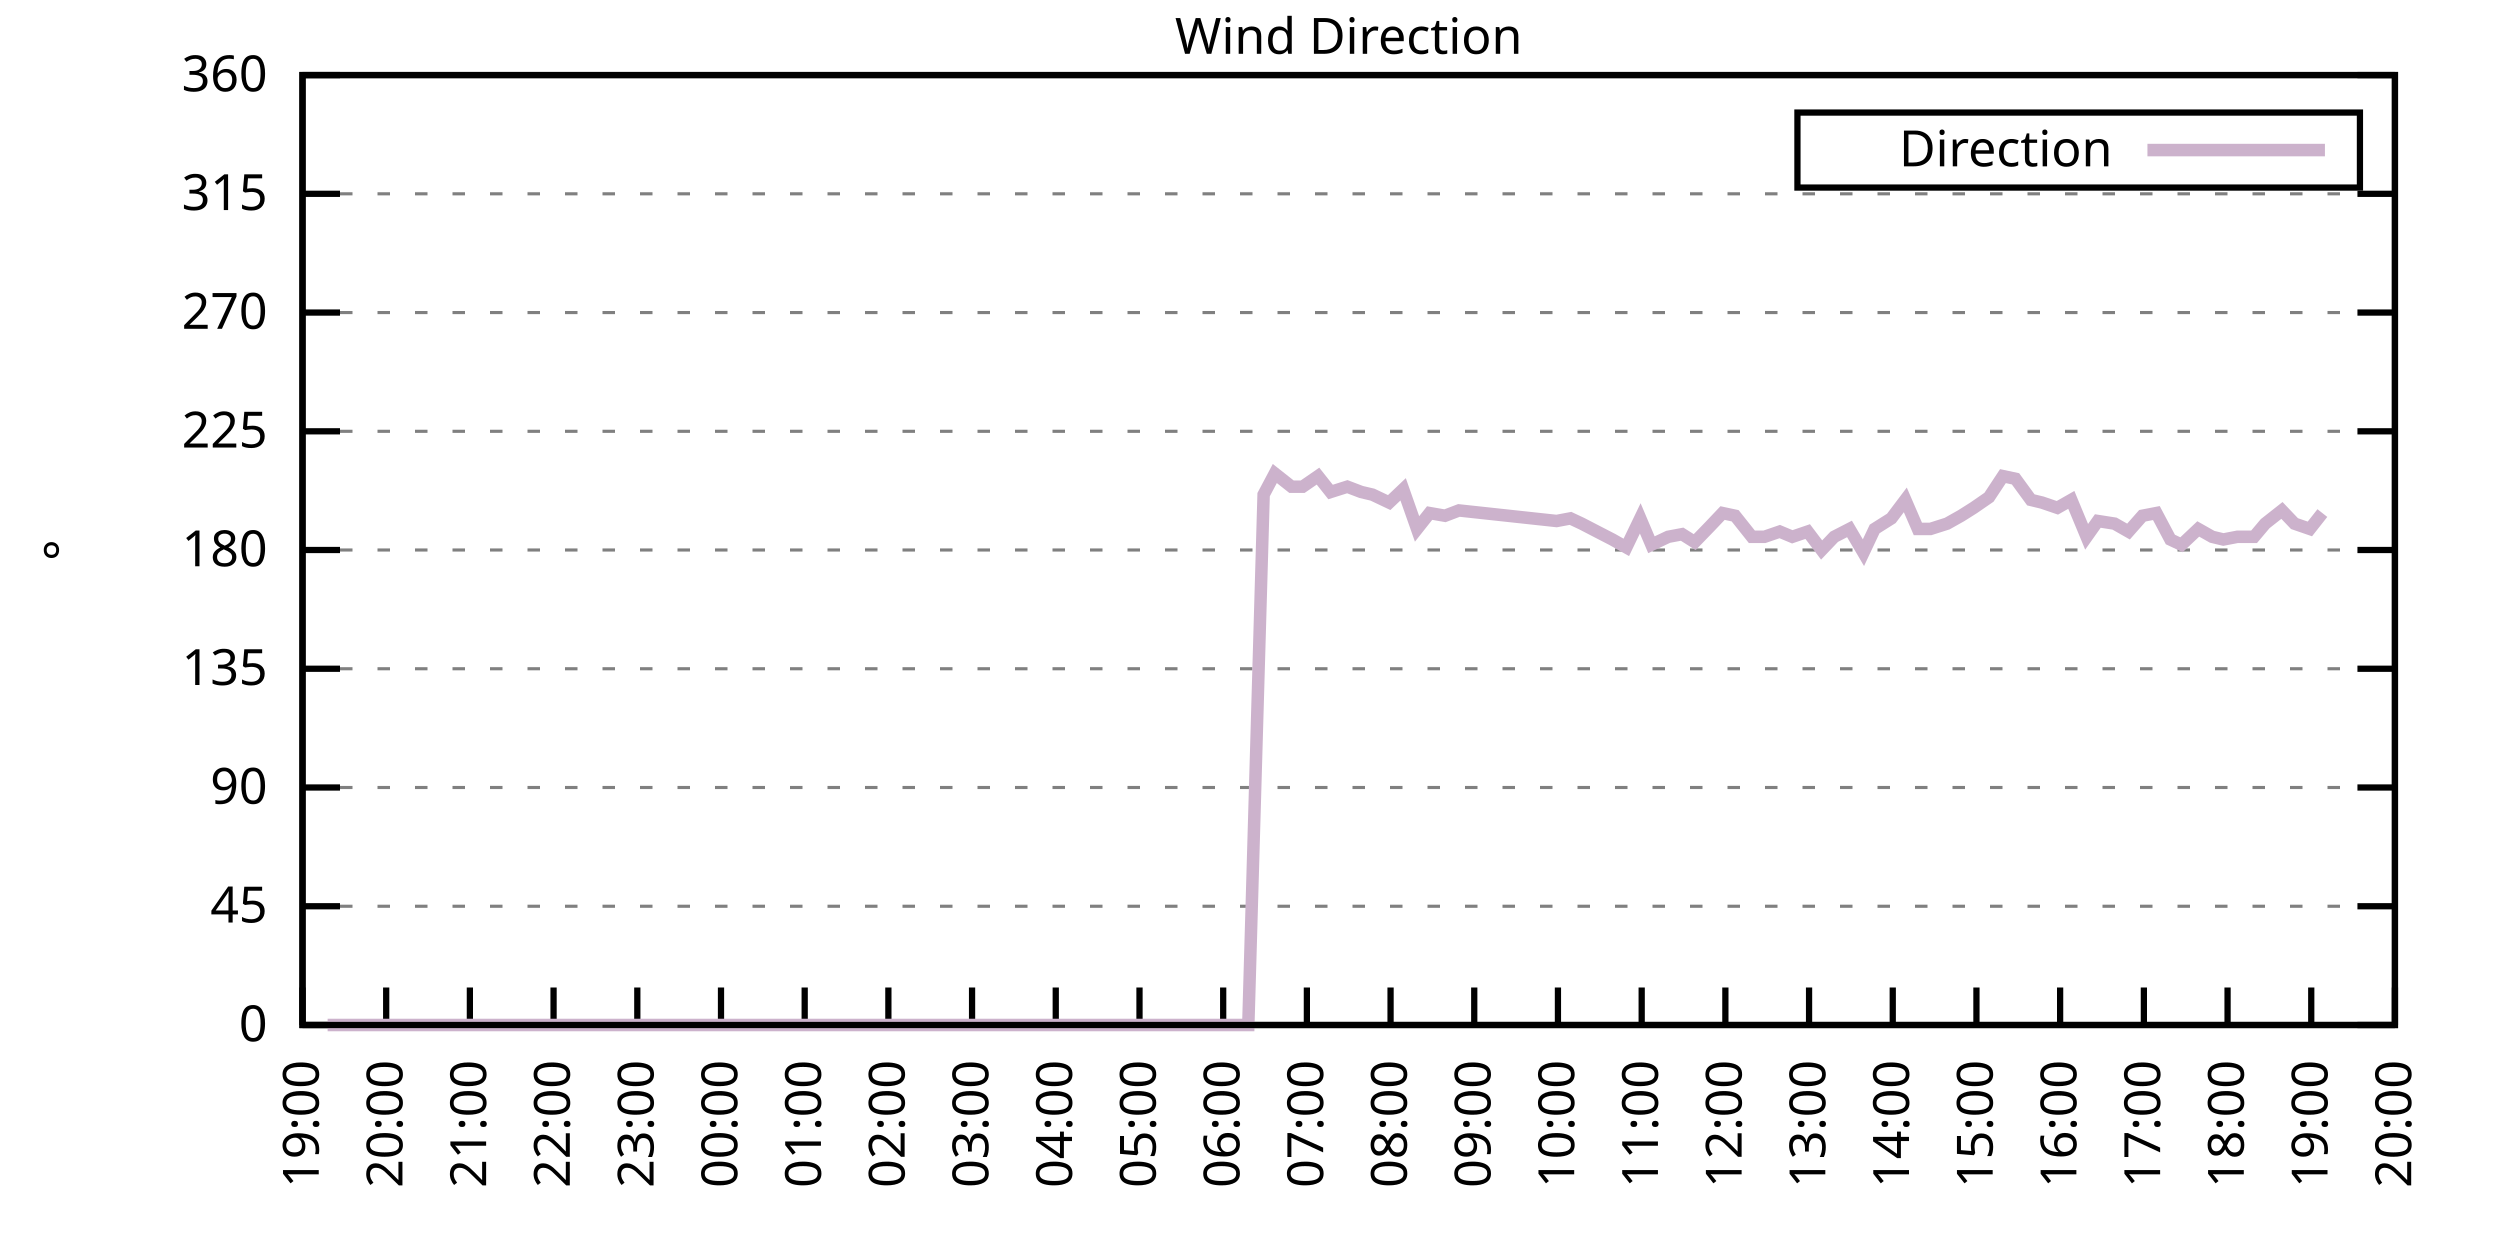
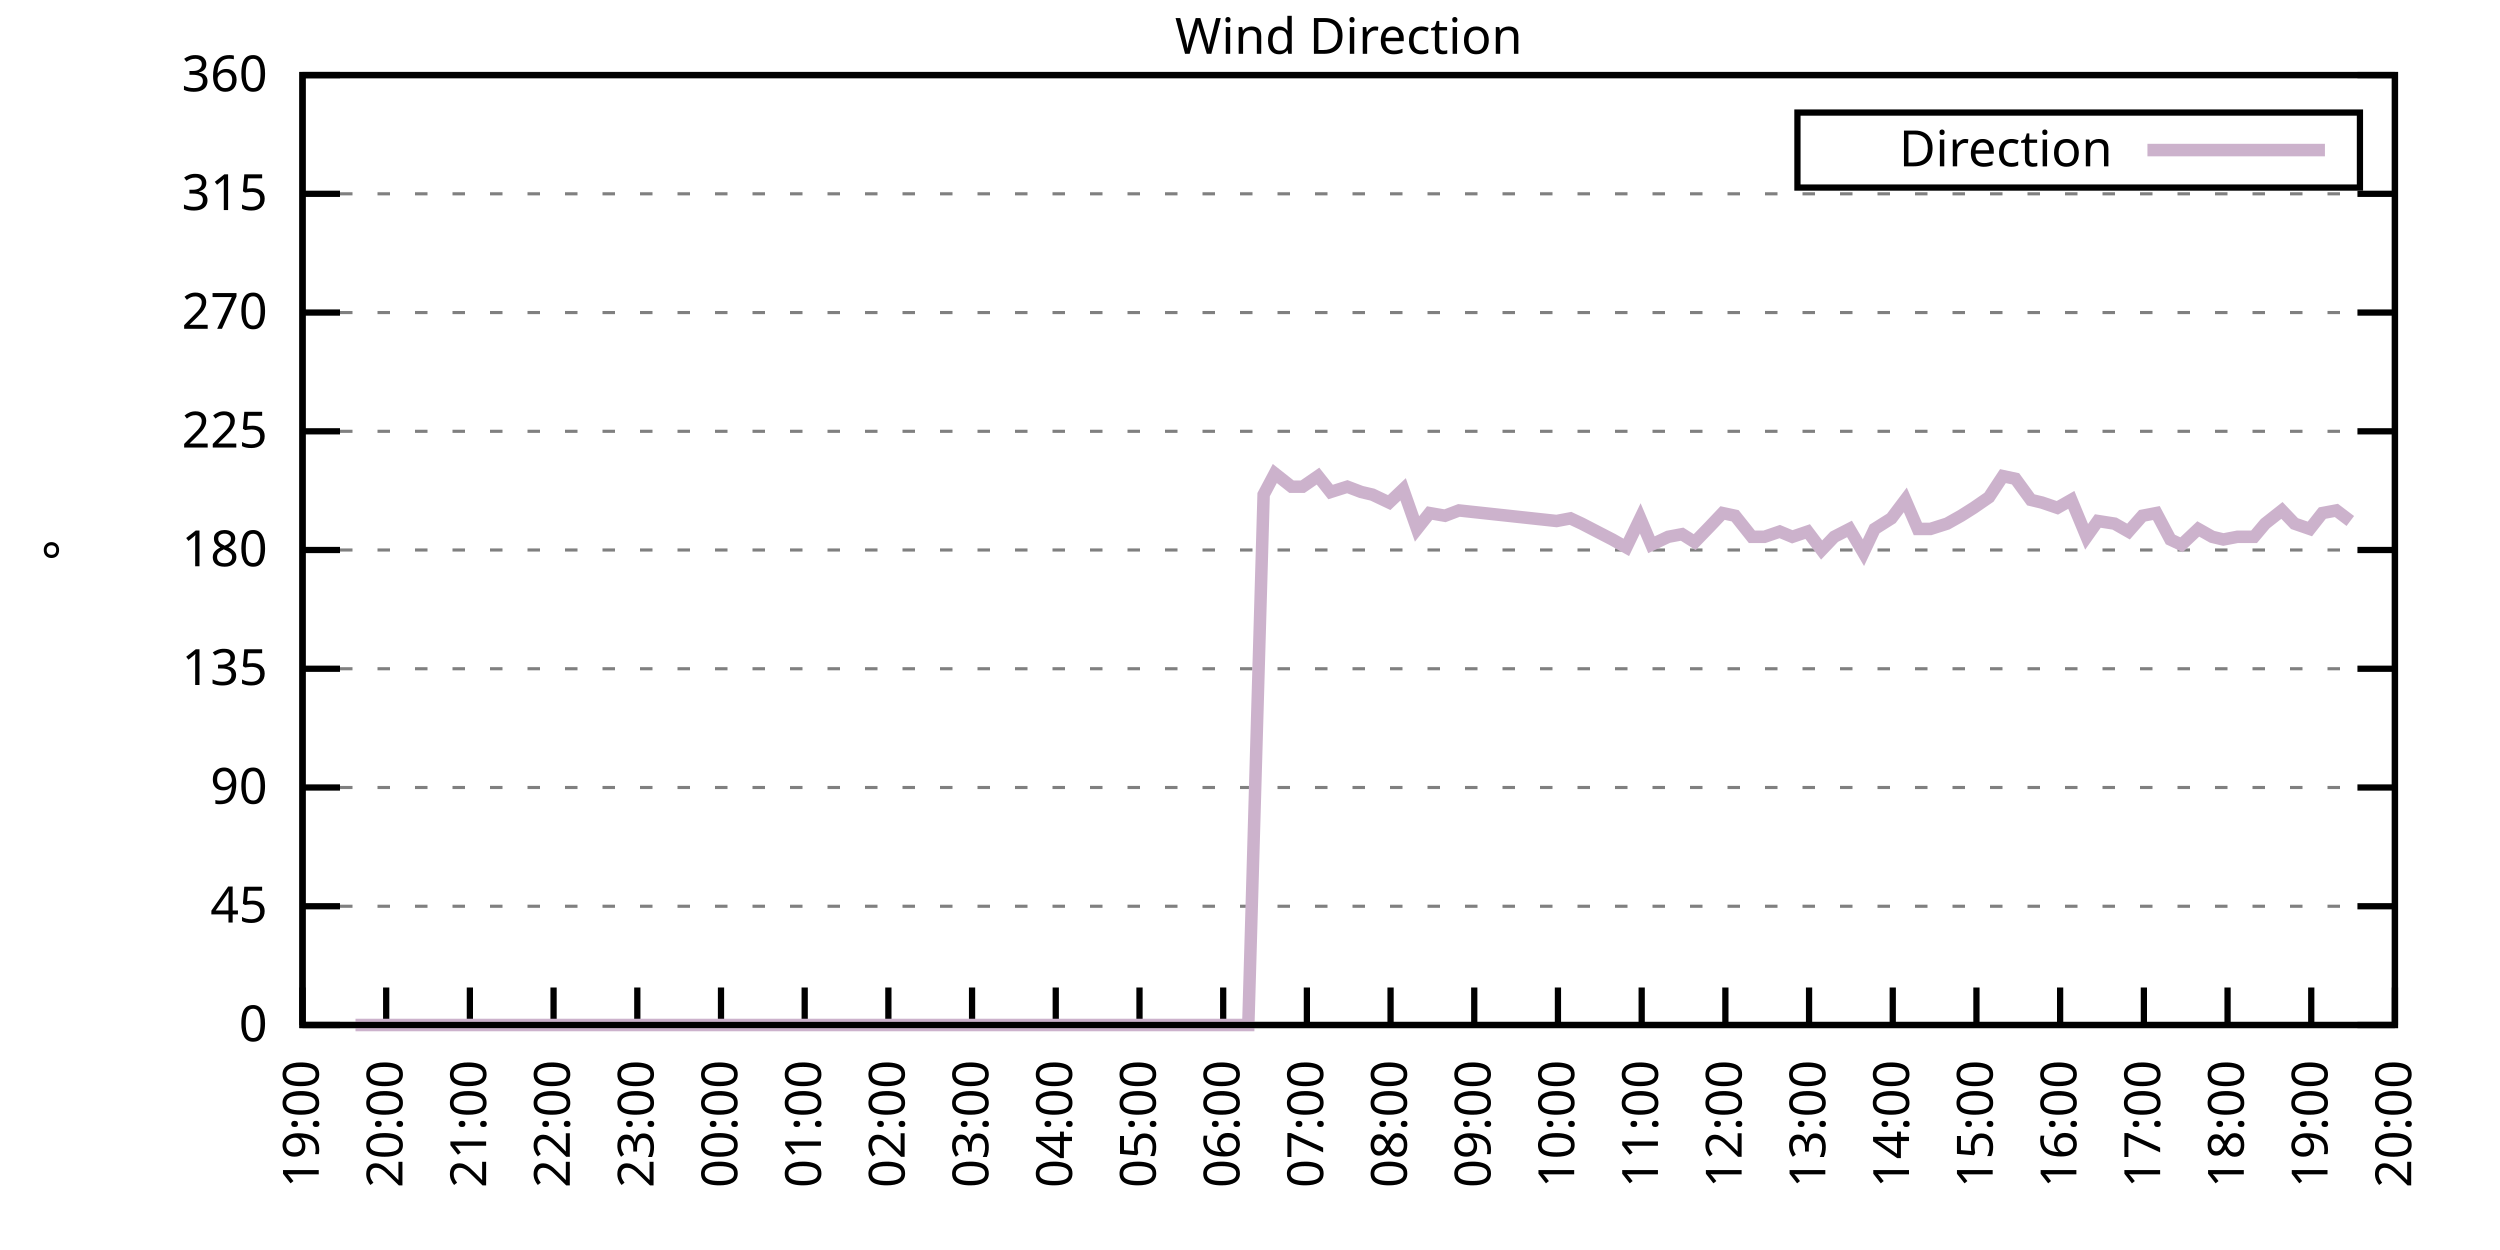
<svg xmlns="http://www.w3.org/2000/svg" xmlns:xlink="http://www.w3.org/1999/xlink" width="400" height="200" viewBox="0 0 400 200">
  <g id="gnuplot_canvas">
    <rect x="0" y="0" width="400" height="200" fill="none" />
    <defs>
      <circle id="gpDot" r="0.5" stroke-width="0.5" stroke="currentColor" />
      <path id="gpPt0" stroke-width="0.333" stroke="currentColor" d="M-1,0 h2 M0,-1 v2" />
      <path id="gpPt1" stroke-width="0.333" stroke="currentColor" d="M-1,-1 L1,1 M1,-1 L-1,1" />
      <path id="gpPt2" stroke-width="0.333" stroke="currentColor" d="M-1,0 L1,0 M0,-1 L0,1 M-1,-1 L1,1 M-1,1 L1,-1" />
      <rect id="gpPt3" stroke-width="0.333" stroke="currentColor" x="-1" y="-1" width="2" height="2" />
      <rect id="gpPt4" stroke-width="0.333" stroke="currentColor" fill="currentColor" x="-1" y="-1" width="2" height="2" />
      <circle id="gpPt5" stroke-width="0.333" stroke="currentColor" cx="0" cy="0" r="1" />
      <use xlink:href="#gpPt5" id="gpPt6" fill="currentColor" stroke="none" />
      <path id="gpPt7" stroke-width="0.333" stroke="currentColor" d="M0,-1.33 L-1.33,0.67 L1.33,0.67 z" />
      <use xlink:href="#gpPt7" id="gpPt8" fill="currentColor" stroke="none" />
      <use xlink:href="#gpPt7" id="gpPt9" stroke="currentColor" transform="rotate(180)" />
      <use xlink:href="#gpPt9" id="gpPt10" fill="currentColor" stroke="none" />
      <use xlink:href="#gpPt3" id="gpPt11" stroke="currentColor" transform="rotate(45)" />
      <use xlink:href="#gpPt11" id="gpPt12" fill="currentColor" stroke="none" />
      <path id="gpPt13" stroke-width="0.333" stroke="currentColor" d="M0,1.330 L1.265,0.411 L0.782,-1.067 L-0.782,-1.076 L-1.265,0.411 z" />
      <use xlink:href="#gpPt13" id="gpPt14" fill="currentColor" stroke="none" />
      <filter id="textbox" filterUnits="objectBoundingBox" x="0" y="0" height="1" width="1">
        <feFlood flood-color="white" flood-opacity="1" result="bgnd" />
        <feComposite in="SourceGraphic" in2="bgnd" operator="atop" />
      </filter>
      <filter id="greybox" filterUnits="objectBoundingBox" x="0" y="0" height="1" width="1">
        <feFlood flood-color="lightgrey" flood-opacity="1" result="grey" />
        <feComposite in="SourceGraphic" in2="grey" operator="atop" />
      </filter>
    </defs>
    <g fill="none" color="white" stroke="currentColor" stroke-width="1.00" stroke-linecap="butt" stroke-linejoin="miter">
</g>
    <g fill="none" color="black" stroke="currentColor" stroke-width="1.00" stroke-linecap="butt" stroke-linejoin="miter">
      <g stroke="none" shape-rendering="crispEdges">
        <polygon fill="rgb(255, 255, 255)" points="48.40,164.00 383.18,164.00 383.18,12.02 48.40,12.02 " />
      </g>
    </g>
    <g fill="none" color="black" stroke="currentColor" stroke-width="1.00" stroke-linecap="butt" stroke-linejoin="miter">
</g>
    <g fill="none" color="black" stroke="black" stroke-width="0.50" stroke-linecap="butt" stroke-linejoin="miter">
</g>
    <g fill="none" color="gray" stroke="currentColor" stroke-width="0.50" stroke-linecap="butt" stroke-linejoin="miter">
      <path stroke="gray" stroke-dasharray="2,4" class="gridline" d="M48.40,164.00 L383.19,164.00  " />
    </g>
    <g fill="none" color="gray" stroke="gray" stroke-width="1.00" stroke-linecap="butt" stroke-linejoin="miter">
</g>
    <g fill="none" color="black" stroke="currentColor" stroke-width="1.00" stroke-linecap="butt" stroke-linejoin="miter">
      <path stroke="black" d="M48.40,164.00 L54.40,164.00 M383.19,164.00 L377.19,164.00  " />
      <g transform="translate(42.80,166.60)" stroke="none" fill="black" font-family="Sans" font-size="8.00" text-anchor="end">
        <text>
          <tspan font-family="Sans"> 0</tspan>
        </text>
      </g>
    </g>
    <g fill="none" color="black" stroke="currentColor" stroke-width="1.00" stroke-linecap="butt" stroke-linejoin="miter">
</g>
    <g fill="none" color="black" stroke="black" stroke-width="0.50" stroke-linecap="butt" stroke-linejoin="miter">
</g>
    <g fill="none" color="gray" stroke="currentColor" stroke-width="0.50" stroke-linecap="butt" stroke-linejoin="miter">
      <path stroke="gray" stroke-dasharray="2,4" class="gridline" d="M48.40,145.00 L383.19,145.00  " />
    </g>
    <g fill="none" color="gray" stroke="gray" stroke-width="1.00" stroke-linecap="butt" stroke-linejoin="miter">
</g>
    <g fill="none" color="black" stroke="currentColor" stroke-width="1.00" stroke-linecap="butt" stroke-linejoin="miter">
      <path stroke="black" d="M48.40,145.00 L54.40,145.00 M383.19,145.00 L377.19,145.00  " />
      <g transform="translate(42.80,147.60)" stroke="none" fill="black" font-family="Sans" font-size="8.00" text-anchor="end">
        <text>
          <tspan font-family="Sans"> 45</tspan>
        </text>
      </g>
    </g>
    <g fill="none" color="black" stroke="currentColor" stroke-width="1.00" stroke-linecap="butt" stroke-linejoin="miter">
</g>
    <g fill="none" color="black" stroke="black" stroke-width="0.50" stroke-linecap="butt" stroke-linejoin="miter">
</g>
    <g fill="none" color="gray" stroke="currentColor" stroke-width="0.50" stroke-linecap="butt" stroke-linejoin="miter">
      <path stroke="gray" stroke-dasharray="2,4" class="gridline" d="M48.40,126.00 L383.19,126.00  " />
    </g>
    <g fill="none" color="gray" stroke="gray" stroke-width="1.00" stroke-linecap="butt" stroke-linejoin="miter">
</g>
    <g fill="none" color="black" stroke="currentColor" stroke-width="1.00" stroke-linecap="butt" stroke-linejoin="miter">
      <path stroke="black" d="M48.40,126.00 L54.40,126.00 M383.19,126.00 L377.19,126.00  " />
      <g transform="translate(42.80,128.60)" stroke="none" fill="black" font-family="Sans" font-size="8.00" text-anchor="end">
        <text>
          <tspan font-family="Sans"> 90</tspan>
        </text>
      </g>
    </g>
    <g fill="none" color="black" stroke="currentColor" stroke-width="1.00" stroke-linecap="butt" stroke-linejoin="miter">
</g>
    <g fill="none" color="black" stroke="black" stroke-width="0.50" stroke-linecap="butt" stroke-linejoin="miter">
</g>
    <g fill="none" color="gray" stroke="currentColor" stroke-width="0.50" stroke-linecap="butt" stroke-linejoin="miter">
      <path stroke="gray" stroke-dasharray="2,4" class="gridline" d="M48.40,107.00 L383.19,107.00  " />
    </g>
    <g fill="none" color="gray" stroke="gray" stroke-width="1.00" stroke-linecap="butt" stroke-linejoin="miter">
</g>
    <g fill="none" color="black" stroke="currentColor" stroke-width="1.00" stroke-linecap="butt" stroke-linejoin="miter">
      <path stroke="black" d="M48.40,107.00 L54.40,107.00 M383.19,107.00 L377.19,107.00  " />
      <g transform="translate(42.80,109.60)" stroke="none" fill="black" font-family="Sans" font-size="8.00" text-anchor="end">
        <text>
          <tspan font-family="Sans"> 135</tspan>
        </text>
      </g>
    </g>
    <g fill="none" color="black" stroke="currentColor" stroke-width="1.00" stroke-linecap="butt" stroke-linejoin="miter">
</g>
    <g fill="none" color="black" stroke="black" stroke-width="0.50" stroke-linecap="butt" stroke-linejoin="miter">
</g>
    <g fill="none" color="gray" stroke="currentColor" stroke-width="0.50" stroke-linecap="butt" stroke-linejoin="miter">
      <path stroke="gray" stroke-dasharray="2,4" class="gridline" d="M48.40,88.00 L383.19,88.00  " />
    </g>
    <g fill="none" color="gray" stroke="gray" stroke-width="1.00" stroke-linecap="butt" stroke-linejoin="miter">
</g>
    <g fill="none" color="black" stroke="currentColor" stroke-width="1.00" stroke-linecap="butt" stroke-linejoin="miter">
      <path stroke="black" d="M48.40,88.00 L54.40,88.00 M383.19,88.00 L377.19,88.00  " />
      <g transform="translate(42.80,90.60)" stroke="none" fill="black" font-family="Sans" font-size="8.00" text-anchor="end">
        <text>
          <tspan font-family="Sans"> 180</tspan>
        </text>
      </g>
    </g>
    <g fill="none" color="black" stroke="currentColor" stroke-width="1.00" stroke-linecap="butt" stroke-linejoin="miter">
</g>
    <g fill="none" color="black" stroke="black" stroke-width="0.50" stroke-linecap="butt" stroke-linejoin="miter">
</g>
    <g fill="none" color="gray" stroke="currentColor" stroke-width="0.50" stroke-linecap="butt" stroke-linejoin="miter">
      <path stroke="gray" stroke-dasharray="2,4" class="gridline" d="M48.40,69.01 L383.19,69.01  " />
    </g>
    <g fill="none" color="gray" stroke="gray" stroke-width="1.00" stroke-linecap="butt" stroke-linejoin="miter">
</g>
    <g fill="none" color="black" stroke="currentColor" stroke-width="1.00" stroke-linecap="butt" stroke-linejoin="miter">
      <path stroke="black" d="M48.40,69.01 L54.40,69.01 M383.19,69.01 L377.19,69.01  " />
      <g transform="translate(42.80,71.61)" stroke="none" fill="black" font-family="Sans" font-size="8.00" text-anchor="end">
        <text>
          <tspan font-family="Sans"> 225</tspan>
        </text>
      </g>
    </g>
    <g fill="none" color="black" stroke="currentColor" stroke-width="1.00" stroke-linecap="butt" stroke-linejoin="miter">
</g>
    <g fill="none" color="black" stroke="black" stroke-width="0.50" stroke-linecap="butt" stroke-linejoin="miter">
</g>
    <g fill="none" color="gray" stroke="currentColor" stroke-width="0.50" stroke-linecap="butt" stroke-linejoin="miter">
      <path stroke="gray" stroke-dasharray="2,4" class="gridline" d="M48.40,50.01 L383.19,50.01  " />
    </g>
    <g fill="none" color="gray" stroke="gray" stroke-width="1.00" stroke-linecap="butt" stroke-linejoin="miter">
</g>
    <g fill="none" color="black" stroke="currentColor" stroke-width="1.00" stroke-linecap="butt" stroke-linejoin="miter">
      <path stroke="black" d="M48.40,50.01 L54.40,50.01 M383.19,50.01 L377.19,50.01  " />
      <g transform="translate(42.80,52.61)" stroke="none" fill="black" font-family="Sans" font-size="8.00" text-anchor="end">
        <text>
          <tspan font-family="Sans"> 270</tspan>
        </text>
      </g>
    </g>
    <g fill="none" color="black" stroke="currentColor" stroke-width="1.00" stroke-linecap="butt" stroke-linejoin="miter">
</g>
    <g fill="none" color="black" stroke="black" stroke-width="0.50" stroke-linecap="butt" stroke-linejoin="miter">
</g>
    <g fill="none" color="gray" stroke="currentColor" stroke-width="0.50" stroke-linecap="butt" stroke-linejoin="miter">
      <path stroke="gray" stroke-dasharray="2,4" class="gridline" d="M48.40,31.01 L383.19,31.01  " />
    </g>
    <g fill="none" color="gray" stroke="gray" stroke-width="1.00" stroke-linecap="butt" stroke-linejoin="miter">
</g>
    <g fill="none" color="black" stroke="currentColor" stroke-width="1.00" stroke-linecap="butt" stroke-linejoin="miter">
      <path stroke="black" d="M48.40,31.01 L54.40,31.01 M383.19,31.01 L377.19,31.01  " />
      <g transform="translate(42.80,33.61)" stroke="none" fill="black" font-family="Sans" font-size="8.00" text-anchor="end">
        <text>
          <tspan font-family="Sans"> 315</tspan>
        </text>
      </g>
    </g>
    <g fill="none" color="black" stroke="currentColor" stroke-width="1.00" stroke-linecap="butt" stroke-linejoin="miter">
</g>
    <g fill="none" color="black" stroke="black" stroke-width="0.50" stroke-linecap="butt" stroke-linejoin="miter">
</g>
    <g fill="none" color="gray" stroke="currentColor" stroke-width="0.50" stroke-linecap="butt" stroke-linejoin="miter">
      <path stroke="gray" stroke-dasharray="2,4" class="gridline" d="M48.40,12.01 L383.19,12.01  " />
    </g>
    <g fill="none" color="gray" stroke="gray" stroke-width="1.00" stroke-linecap="butt" stroke-linejoin="miter">
</g>
    <g fill="none" color="black" stroke="currentColor" stroke-width="1.00" stroke-linecap="butt" stroke-linejoin="miter">
      <path stroke="black" d="M48.40,12.01 L54.40,12.01 M383.19,12.01 L377.19,12.01  " />
      <g transform="translate(42.80,14.61)" stroke="none" fill="black" font-family="Sans" font-size="8.00" text-anchor="end">
        <text>
          <tspan font-family="Sans"> 360</tspan>
        </text>
      </g>
    </g>
    <g fill="none" color="black" stroke="currentColor" stroke-width="1.00" stroke-linecap="butt" stroke-linejoin="miter">
      <path stroke="black" d="M48.40,164.00 L48.40,158.00  " />
      <g transform="translate(51.00,169.60) rotate(270.00)" stroke="none" fill="black" font-family="Sans" font-size="8.00" text-anchor="end">
        <text>
          <tspan font-family="Sans">19:00</tspan>
        </text>
      </g>
    </g>
    <g fill="none" color="black" stroke="currentColor" stroke-width="1.00" stroke-linecap="butt" stroke-linejoin="miter">
      <path stroke="black" d="M61.79,164.00 L61.79,158.00  " />
      <g transform="translate(64.39,169.60) rotate(270.00)" stroke="none" fill="black" font-family="Sans" font-size="8.00" text-anchor="end">
        <text>
          <tspan font-family="Sans">20:00</tspan>
        </text>
      </g>
    </g>
    <g fill="none" color="black" stroke="currentColor" stroke-width="1.00" stroke-linecap="butt" stroke-linejoin="miter">
      <path stroke="black" d="M75.18,164.00 L75.18,158.00  " />
      <g transform="translate(77.78,169.60) rotate(270.00)" stroke="none" fill="black" font-family="Sans" font-size="8.00" text-anchor="end">
        <text>
          <tspan font-family="Sans">21:00</tspan>
        </text>
      </g>
    </g>
    <g fill="none" color="black" stroke="currentColor" stroke-width="1.00" stroke-linecap="butt" stroke-linejoin="miter">
      <path stroke="black" d="M88.57,164.00 L88.57,158.00  " />
      <g transform="translate(91.17,169.60) rotate(270.00)" stroke="none" fill="black" font-family="Sans" font-size="8.00" text-anchor="end">
        <text>
          <tspan font-family="Sans">22:00</tspan>
        </text>
      </g>
    </g>
    <g fill="none" color="black" stroke="currentColor" stroke-width="1.00" stroke-linecap="butt" stroke-linejoin="miter">
      <path stroke="black" d="M101.97,164.00 L101.97,158.00  " />
      <g transform="translate(104.57,169.60) rotate(270.00)" stroke="none" fill="black" font-family="Sans" font-size="8.00" text-anchor="end">
        <text>
          <tspan font-family="Sans">23:00</tspan>
        </text>
      </g>
    </g>
    <g fill="none" color="black" stroke="currentColor" stroke-width="1.00" stroke-linecap="butt" stroke-linejoin="miter">
      <path stroke="black" d="M115.36,164.00 L115.36,158.00  " />
      <g transform="translate(117.96,169.60) rotate(270.00)" stroke="none" fill="black" font-family="Sans" font-size="8.00" text-anchor="end">
        <text>
          <tspan font-family="Sans">00:00</tspan>
        </text>
      </g>
    </g>
    <g fill="none" color="black" stroke="currentColor" stroke-width="1.00" stroke-linecap="butt" stroke-linejoin="miter">
      <path stroke="black" d="M128.75,164.00 L128.75,158.00  " />
      <g transform="translate(131.35,169.60) rotate(270.00)" stroke="none" fill="black" font-family="Sans" font-size="8.00" text-anchor="end">
        <text>
          <tspan font-family="Sans">01:00</tspan>
        </text>
      </g>
    </g>
    <g fill="none" color="black" stroke="currentColor" stroke-width="1.00" stroke-linecap="butt" stroke-linejoin="miter">
      <path stroke="black" d="M142.14,164.00 L142.14,158.00  " />
      <g transform="translate(144.74,169.60) rotate(270.00)" stroke="none" fill="black" font-family="Sans" font-size="8.00" text-anchor="end">
        <text>
          <tspan font-family="Sans">02:00</tspan>
        </text>
      </g>
    </g>
    <g fill="none" color="black" stroke="currentColor" stroke-width="1.00" stroke-linecap="butt" stroke-linejoin="miter">
      <path stroke="black" d="M155.53,164.00 L155.53,158.00  " />
      <g transform="translate(158.13,169.60) rotate(270.00)" stroke="none" fill="black" font-family="Sans" font-size="8.00" text-anchor="end">
        <text>
          <tspan font-family="Sans">03:00</tspan>
        </text>
      </g>
    </g>
    <g fill="none" color="black" stroke="currentColor" stroke-width="1.00" stroke-linecap="butt" stroke-linejoin="miter">
      <path stroke="black" d="M168.92,164.00 L168.92,158.00  " />
      <g transform="translate(171.52,169.60) rotate(270.00)" stroke="none" fill="black" font-family="Sans" font-size="8.00" text-anchor="end">
        <text>
          <tspan font-family="Sans">04:00</tspan>
        </text>
      </g>
    </g>
    <g fill="none" color="black" stroke="currentColor" stroke-width="1.00" stroke-linecap="butt" stroke-linejoin="miter">
      <path stroke="black" d="M182.32,164.00 L182.32,158.00  " />
      <g transform="translate(184.92,169.60) rotate(270.00)" stroke="none" fill="black" font-family="Sans" font-size="8.00" text-anchor="end">
        <text>
          <tspan font-family="Sans">05:00</tspan>
        </text>
      </g>
    </g>
    <g fill="none" color="black" stroke="currentColor" stroke-width="1.00" stroke-linecap="butt" stroke-linejoin="miter">
      <path stroke="black" d="M195.71,164.00 L195.71,158.00  " />
      <g transform="translate(198.31,169.60) rotate(270.00)" stroke="none" fill="black" font-family="Sans" font-size="8.00" text-anchor="end">
        <text>
          <tspan font-family="Sans">06:00</tspan>
        </text>
      </g>
    </g>
    <g fill="none" color="black" stroke="currentColor" stroke-width="1.00" stroke-linecap="butt" stroke-linejoin="miter">
      <path stroke="black" d="M209.10,164.00 L209.10,158.00  " />
      <g transform="translate(211.70,169.60) rotate(270.00)" stroke="none" fill="black" font-family="Sans" font-size="8.00" text-anchor="end">
        <text>
          <tspan font-family="Sans">07:00</tspan>
        </text>
      </g>
    </g>
    <g fill="none" color="black" stroke="currentColor" stroke-width="1.00" stroke-linecap="butt" stroke-linejoin="miter">
      <path stroke="black" d="M222.49,164.00 L222.49,158.00  " />
      <g transform="translate(225.09,169.60) rotate(270.00)" stroke="none" fill="black" font-family="Sans" font-size="8.00" text-anchor="end">
        <text>
          <tspan font-family="Sans">08:00</tspan>
        </text>
      </g>
    </g>
    <g fill="none" color="black" stroke="currentColor" stroke-width="1.00" stroke-linecap="butt" stroke-linejoin="miter">
      <path stroke="black" d="M235.88,164.00 L235.88,158.00  " />
      <g transform="translate(238.48,169.60) rotate(270.00)" stroke="none" fill="black" font-family="Sans" font-size="8.00" text-anchor="end">
        <text>
          <tspan font-family="Sans">09:00</tspan>
        </text>
      </g>
    </g>
    <g fill="none" color="black" stroke="currentColor" stroke-width="1.00" stroke-linecap="butt" stroke-linejoin="miter">
      <path stroke="black" d="M249.27,164.00 L249.27,158.00  " />
      <g transform="translate(251.87,169.60) rotate(270.00)" stroke="none" fill="black" font-family="Sans" font-size="8.00" text-anchor="end">
        <text>
          <tspan font-family="Sans">10:00</tspan>
        </text>
      </g>
    </g>
    <g fill="none" color="black" stroke="currentColor" stroke-width="1.00" stroke-linecap="butt" stroke-linejoin="miter">
      <path stroke="black" d="M262.67,164.00 L262.67,158.00  " />
      <g transform="translate(265.27,169.60) rotate(270.00)" stroke="none" fill="black" font-family="Sans" font-size="8.00" text-anchor="end">
        <text>
          <tspan font-family="Sans">11:00</tspan>
        </text>
      </g>
    </g>
    <g fill="none" color="black" stroke="currentColor" stroke-width="1.00" stroke-linecap="butt" stroke-linejoin="miter">
      <path stroke="black" d="M276.06,164.00 L276.06,158.00  " />
      <g transform="translate(278.66,169.60) rotate(270.00)" stroke="none" fill="black" font-family="Sans" font-size="8.00" text-anchor="end">
        <text>
          <tspan font-family="Sans">12:00</tspan>
        </text>
      </g>
    </g>
    <g fill="none" color="black" stroke="currentColor" stroke-width="1.00" stroke-linecap="butt" stroke-linejoin="miter">
      <path stroke="black" d="M289.45,164.00 L289.45,158.00  " />
      <g transform="translate(292.05,169.60) rotate(270.00)" stroke="none" fill="black" font-family="Sans" font-size="8.00" text-anchor="end">
        <text>
          <tspan font-family="Sans">13:00</tspan>
        </text>
      </g>
    </g>
    <g fill="none" color="black" stroke="currentColor" stroke-width="1.00" stroke-linecap="butt" stroke-linejoin="miter">
      <path stroke="black" d="M302.84,164.00 L302.84,158.00  " />
      <g transform="translate(305.44,169.60) rotate(270.00)" stroke="none" fill="black" font-family="Sans" font-size="8.00" text-anchor="end">
        <text>
          <tspan font-family="Sans">14:00</tspan>
        </text>
      </g>
    </g>
    <g fill="none" color="black" stroke="currentColor" stroke-width="1.00" stroke-linecap="butt" stroke-linejoin="miter">
      <path stroke="black" d="M316.23,164.00 L316.23,158.00  " />
      <g transform="translate(318.83,169.60) rotate(270.00)" stroke="none" fill="black" font-family="Sans" font-size="8.00" text-anchor="end">
        <text>
          <tspan font-family="Sans">15:00</tspan>
        </text>
      </g>
    </g>
    <g fill="none" color="black" stroke="currentColor" stroke-width="1.00" stroke-linecap="butt" stroke-linejoin="miter">
      <path stroke="black" d="M329.62,164.00 L329.62,158.00  " />
      <g transform="translate(332.22,169.60) rotate(270.00)" stroke="none" fill="black" font-family="Sans" font-size="8.00" text-anchor="end">
        <text>
          <tspan font-family="Sans">16:00</tspan>
        </text>
      </g>
    </g>
    <g fill="none" color="black" stroke="currentColor" stroke-width="1.00" stroke-linecap="butt" stroke-linejoin="miter">
      <path stroke="black" d="M343.02,164.00 L343.02,158.00  " />
      <g transform="translate(345.62,169.60) rotate(270.00)" stroke="none" fill="black" font-family="Sans" font-size="8.00" text-anchor="end">
        <text>
          <tspan font-family="Sans">17:00</tspan>
        </text>
      </g>
    </g>
    <g fill="none" color="black" stroke="currentColor" stroke-width="1.00" stroke-linecap="butt" stroke-linejoin="miter">
      <path stroke="black" d="M356.41,164.00 L356.41,158.00  " />
      <g transform="translate(359.01,169.60) rotate(270.00)" stroke="none" fill="black" font-family="Sans" font-size="8.00" text-anchor="end">
        <text>
          <tspan font-family="Sans">18:00</tspan>
        </text>
      </g>
    </g>
    <g fill="none" color="black" stroke="currentColor" stroke-width="1.00" stroke-linecap="butt" stroke-linejoin="miter">
      <path stroke="black" d="M369.80,164.00 L369.80,158.00  " />
      <g transform="translate(372.40,169.60) rotate(270.00)" stroke="none" fill="black" font-family="Sans" font-size="8.00" text-anchor="end">
        <text>
          <tspan font-family="Sans">19:00</tspan>
        </text>
      </g>
    </g>
    <g fill="none" color="black" stroke="currentColor" stroke-width="1.00" stroke-linecap="butt" stroke-linejoin="miter">
      <path stroke="black" d="M383.19,164.00 L383.19,158.00  " />
      <g transform="translate(385.79,169.60) rotate(270.00)" stroke="none" fill="black" font-family="Sans" font-size="8.00" text-anchor="end">
        <text>
          <tspan font-family="Sans">20:00</tspan>
        </text>
      </g>
    </g>
    <g fill="none" color="black" stroke="currentColor" stroke-width="1.00" stroke-linecap="butt" stroke-linejoin="miter">
</g>
    <g fill="none" color="black" stroke="currentColor" stroke-width="1.00" stroke-linecap="butt" stroke-linejoin="miter">
      <path stroke="black" d="M48.40,12.01 L48.40,164.00 L383.19,164.00 L383.19,12.01 L48.40,12.01 Z  " />
    </g>
    <g fill="none" color="black" stroke="currentColor" stroke-width="1.00" stroke-linecap="butt" stroke-linejoin="miter">
</g>
    <g fill="none" color="black" stroke="currentColor" stroke-width="1.00" stroke-linecap="butt" stroke-linejoin="miter">
      <path stroke="black" d="M287.59,30.01 L287.59,18.01 L377.59,18.01 L377.59,30.01 L287.59,30.01 Z  " />
    </g>
    <g id="Wind_direction_plot_1">
      <g fill="none" color="white" stroke="black" stroke-width="2.00" stroke-linecap="butt" stroke-linejoin="miter">
</g>
      <g fill="none" color="black" stroke="currentColor" stroke-width="2.00" stroke-linecap="butt" stroke-linejoin="miter">
        <g transform="translate(337.99,26.61)" stroke="none" fill="black" font-family="Sans" font-size="8.00" text-anchor="end">
          <text>
            <tspan font-family="Sans">Direction</tspan>
          </text>
        </g>
      </g>
      <g fill="none" color="black" stroke="currentColor" stroke-width="2.00" stroke-linecap="butt" stroke-linejoin="miter">
-         <path stroke="rgb(204, 178, 204)" d="M343.59,24.01 L371.99,24.01 M52.42,164.00 L54.87,164.00 L56.88,164.00 L59.11,164.00 L61.57,164.00 L63.80,164.00   L65.59,164.00 L68.04,164.00 L70.27,164.00 L72.73,164.00 L74.96,164.00 L76.97,164.00 L79.42,164.00 L81.43,164.00   L83.89,164.00 L85.90,164.00 L88.35,164.00 L90.14,164.00 L92.59,164.00 L95.05,164.00 L97.28,164.00 L99.51,164.00   L101.52,164.00 L103.53,164.00 L105.98,164.00 L108.22,164.00 L110.45,164.00 L112.90,164.00 L115.13,164.00 L117.37,164.00   L119.60,164.00 L121.83,164.00 L124.06,164.00 L126.29,164.00 L128.53,164.00 L130.09,164.00 L132.54,164.00 L135.00,164.00   L137.23,164.00 L139.46,164.00 L141.69,164.00 L143.70,164.00 L145.94,164.00 L150.62,164.00 L152.63,164.00 L154.64,164.00   L157.54,164.00 L159.77,164.00 L161.56,164.00 L164.24,164.00 L166.47,164.00 L168.70,164.00 L170.93,164.00 L172.94,164.00   L175.40,164.00 L177.63,164.00 L179.86,164.00 L181.87,164.00 L184.32,164.00 L186.11,164.00 L188.34,164.00 L190.57,164.00   L193.03,164.00 L195.04,164.00 L197.49,164.00 L199.73,164.00 L202.18,79.14 L203.97,75.76 L206.64,77.87 L208.43,77.87   L210.88,76.18 L212.89,78.72 L215.57,77.87 L217.80,78.72 L219.59,79.14 L222.27,80.41 L224.50,78.29 L226.73,84.63   L228.74,82.09 L231.20,82.52 L233.43,81.67 L249.05,83.36 L251.28,82.94 L253.07,83.78 L255.52,85.05 L257.98,86.32   L260.21,87.58 L262.44,82.94 L264.23,87.16 L266.91,85.89 L269.14,85.47 L271.15,86.74 L273.60,84.21 L275.61,82.09   L277.62,82.52 L280.30,85.89 L282.31,85.89 L284.76,85.05 L286.77,85.89 L289.23,85.05 L291.46,88.00 L293.47,85.89   L295.92,84.63 L298.15,88.43 L299.94,84.63 L302.62,82.94 L304.85,79.98 L306.86,84.63 L308.87,84.63 L311.54,83.78   L313.78,82.52 L315.79,81.25 L318.24,79.56 L320.47,76.18 L322.48,76.61 L324.94,79.98 L326.72,80.41 L329.18,81.25   L331.41,79.98 L333.86,85.89 L335.65,83.36 L338.33,83.78 L340.56,85.05 L342.79,82.52 L345.02,82.09 L347.26,86.32   L349.04,87.16 L351.72,84.63 L353.95,85.89 L355.74,86.32 L357.97,85.89 L360.65,85.89 L362.43,83.78 L365.11,81.67   L367.12,83.78 L369.58,84.63 L371.58,82.09  " />
+         <path stroke="rgb(204, 178, 204)" d="M343.59,24.01 L371.99,24.01 M56.88,164.00 L59.11,164.00 L61.57,164.00 L63.80,164.00 L65.59,164.00 L68.04,164.00   L70.27,164.00 L72.73,164.00 L74.96,164.00 L76.97,164.00 L79.42,164.00 L81.43,164.00 L83.89,164.00 L85.90,164.00   L88.35,164.00 L90.14,164.00 L92.59,164.00 L95.05,164.00 L97.28,164.00 L99.51,164.00 L101.52,164.00 L103.53,164.00   L105.98,164.00 L108.22,164.00 L110.45,164.00 L112.90,164.00 L115.13,164.00 L117.37,164.00 L119.60,164.00 L121.83,164.00   L124.06,164.00 L126.29,164.00 L128.53,164.00 L130.09,164.00 L132.54,164.00 L135.00,164.00 L137.23,164.00 L139.46,164.00   L141.69,164.00 L143.70,164.00 L145.94,164.00 L150.62,164.00 L152.63,164.00 L154.64,164.00 L157.54,164.00 L159.77,164.00   L161.56,164.00 L164.24,164.00 L166.47,164.00 L168.70,164.00 L170.93,164.00 L172.94,164.00 L175.40,164.00 L177.63,164.00   L179.86,164.00 L181.87,164.00 L184.32,164.00 L186.11,164.00 L188.34,164.00 L190.57,164.00 L193.03,164.00 L195.04,164.00   L197.49,164.00 L199.73,164.00 L202.18,79.14 L203.97,75.76 L206.64,77.87 L208.43,77.87 L210.88,76.18 L212.89,78.72   L215.57,77.87 L217.80,78.72 L219.59,79.14 L222.27,80.41 L224.50,78.29 L226.73,84.63 L228.74,82.09 L231.20,82.52   L233.43,81.67 L249.05,83.36 L251.28,82.94 L253.07,83.78 L255.52,85.05 L257.98,86.32 L260.21,87.58 L262.44,82.94   L264.23,87.16 L266.91,85.89 L269.14,85.47 L271.15,86.74 L273.60,84.21 L275.61,82.09 L277.62,82.52 L280.30,85.89   L282.31,85.89 L284.76,85.05 L286.77,85.89 L289.23,85.05 L291.46,88.00 L293.47,85.89 L295.92,84.63 L298.15,88.43   L299.94,84.63 L302.62,82.94 L304.85,79.98 L306.86,84.63 L308.87,84.63 L311.54,83.78 L313.78,82.52 L315.79,81.25   L318.24,79.56 L320.47,76.18 L322.48,76.61 L324.94,79.98 L326.72,80.41 L329.18,81.25 L331.41,79.98 L333.86,85.89   L335.65,83.36 L338.33,83.78 L340.56,85.05 L342.79,82.52 L345.02,82.09 L347.26,86.32 L349.04,87.16 L351.72,84.63   L353.95,85.89 L355.74,86.32 L357.97,85.89 L360.65,85.89 L362.43,83.78 L365.11,81.67 L367.12,83.78 L369.58,84.63   L371.58,82.09 L373.82,81.67 L376.05,83.36  " />
      </g>
    </g>
    <g fill="none" color="black" stroke="currentColor" stroke-width="2.00" stroke-linecap="butt" stroke-linejoin="miter">
</g>
    <g fill="none" color="black" stroke="black" stroke-width="1.00" stroke-linecap="butt" stroke-linejoin="miter">
</g>
    <g fill="none" color="black" stroke="currentColor" stroke-width="1.00" stroke-linecap="butt" stroke-linejoin="miter">
      <path stroke="black" d="M48.40,12.01 L48.40,164.00 L383.19,164.00 L383.19,12.01 L48.40,12.01 Z  " />
      <g transform="translate(12.80,88.01) rotate(270.00)" stroke="none" fill="black" font-family="Sans" font-size="8.00" text-anchor="middle">
        <text>
          <tspan font-family="Sans">°</tspan>
        </text>
      </g>
    </g>
    <g fill="none" color="black" stroke="currentColor" stroke-width="1.00" stroke-linecap="butt" stroke-linejoin="miter">
</g>
    <g fill="none" color="black" stroke="currentColor" stroke-width="1.00" stroke-linecap="butt" stroke-linejoin="miter">
      <g transform="translate(215.79,8.61)" stroke="none" fill="black" font-family="Sans" font-size="8.00" text-anchor="middle">
        <text>
          <tspan font-family="Sans">Wind Direction</tspan>
        </text>
      </g>
    </g>
    <g fill="none" color="black" stroke="currentColor" stroke-width="1.00" stroke-linecap="butt" stroke-linejoin="miter">
</g>
  </g>
</svg>
